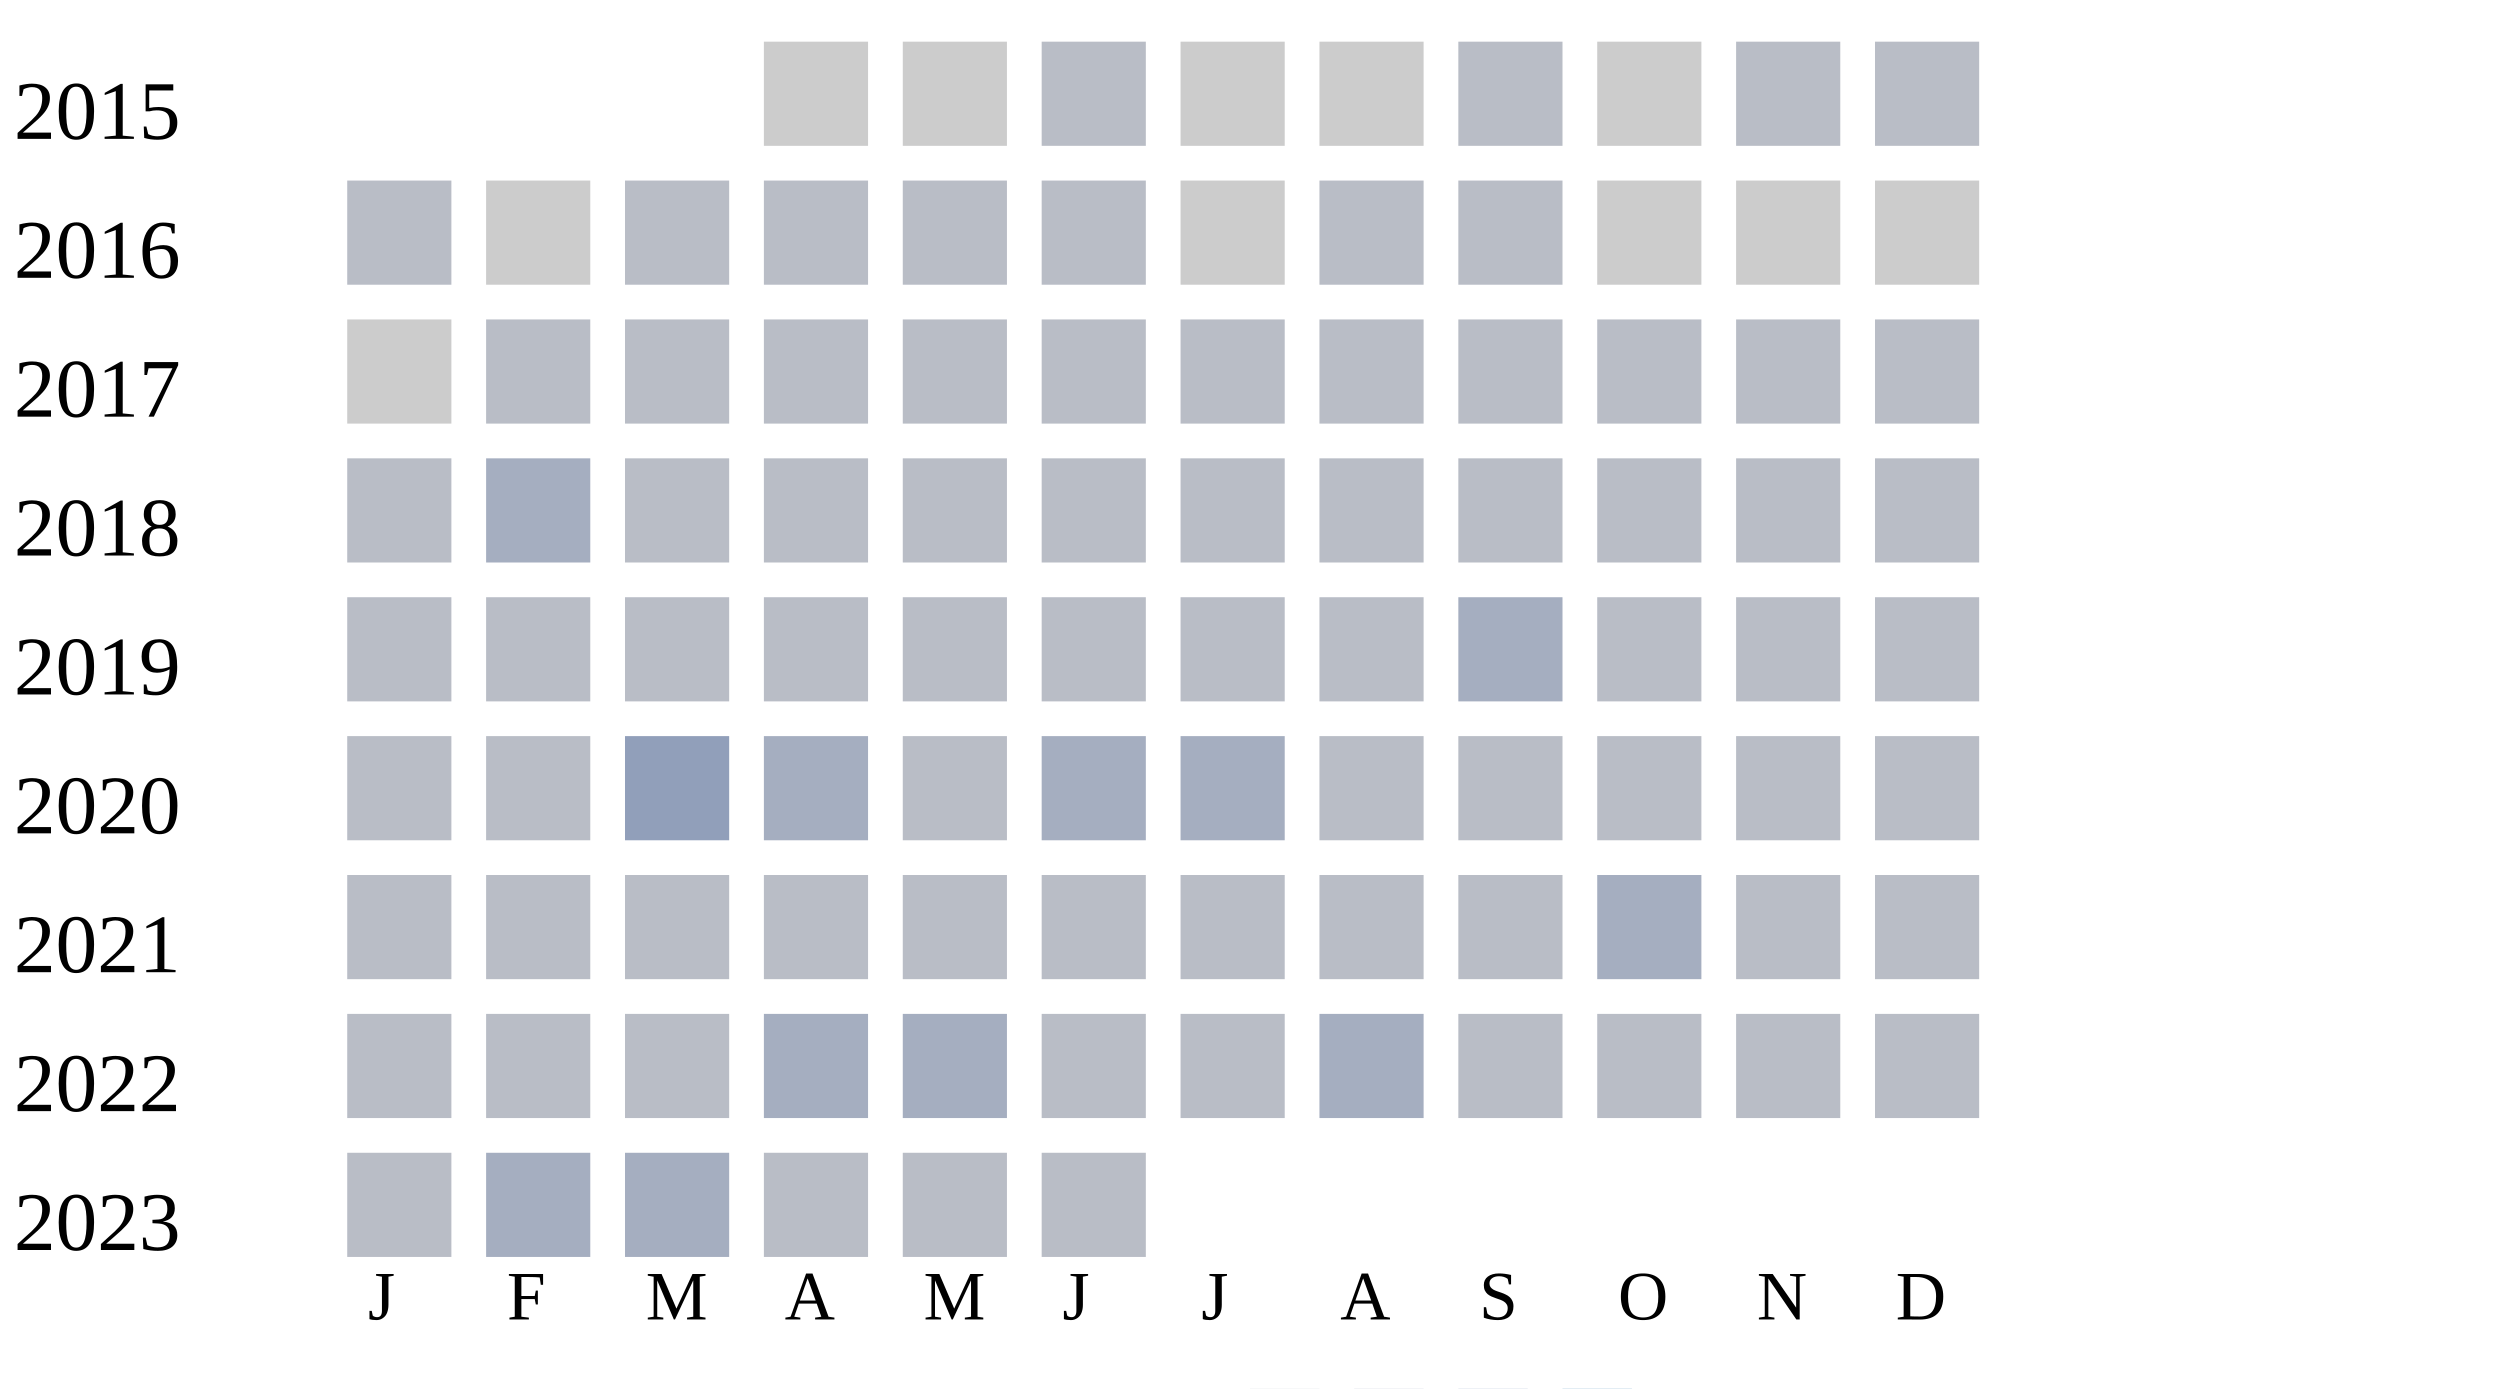
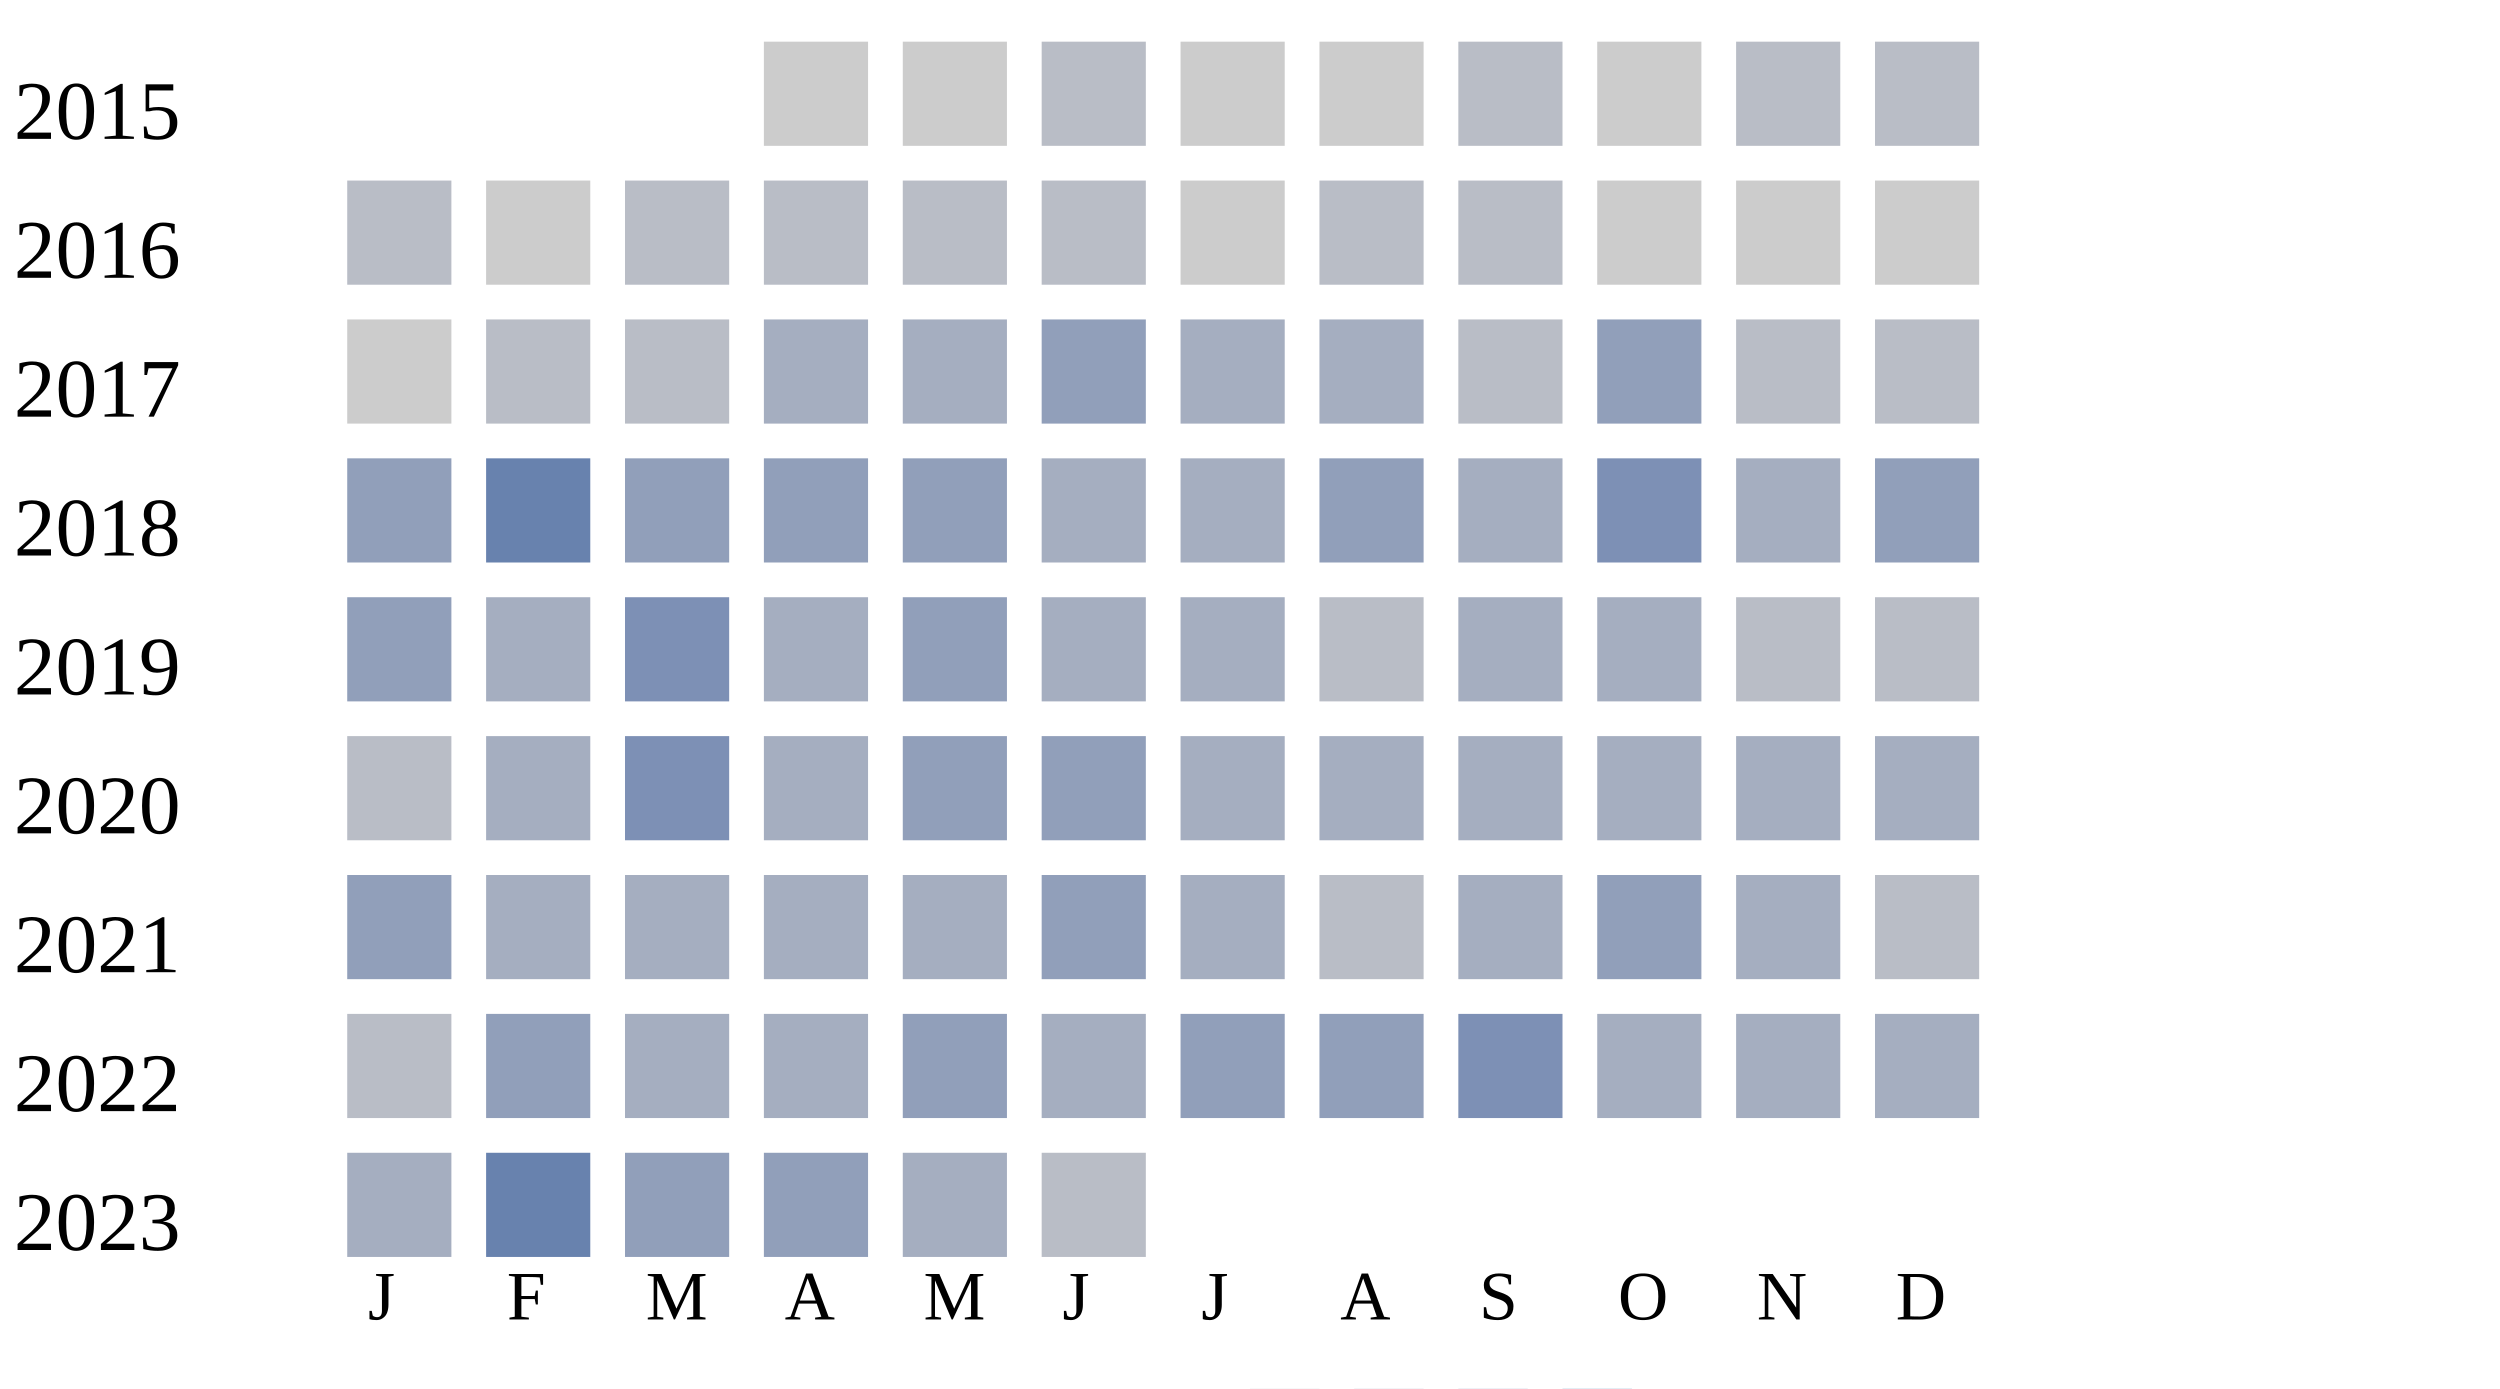
<svg xmlns="http://www.w3.org/2000/svg" width="360" height="200">
  <g transform="translate(0 0)">
    <text x="2" y="20">2015</text>
    <rect x="110" y="6" width="15" height="15" fill="#cccccc" />
    <rect x="130" y="6" width="15" height="15" fill="#cccccc" />
    <rect x="150" y="6" width="15" height="15" fill="#b9bdc6" />
    <rect x="170" y="6" width="15" height="15" fill="#cccccc" />
    <rect x="190" y="6" width="15" height="15" fill="#cccccc" />
    <rect x="210" y="6" width="15" height="15" fill="#b9bdc6" />
    <rect x="230" y="6" width="15" height="15" fill="#cccccc" />
    <rect x="250" y="6" width="15" height="15" fill="#b9bdc6" />
    <rect x="270" y="6" width="15" height="15" fill="#b9bdc6" />
  </g>
  <g transform="translate(0 20)">
    <text x="2" y="20">2016</text>
    <rect x="50" y="6" width="15" height="15" fill="#b9bdc6" />
    <rect x="70" y="6" width="15" height="15" fill="#cccccc" />
    <rect x="90" y="6" width="15" height="15" fill="#b9bdc6" />
    <rect x="110" y="6" width="15" height="15" fill="#b9bdc6" />
    <rect x="130" y="6" width="15" height="15" fill="#b9bdc6" />
    <rect x="150" y="6" width="15" height="15" fill="#b9bdc6" />
    <rect x="170" y="6" width="15" height="15" fill="#cccccc" />
    <rect x="190" y="6" width="15" height="15" fill="#b9bdc6" />
    <rect x="210" y="6" width="15" height="15" fill="#b9bdc6" />
    <rect x="230" y="6" width="15" height="15" fill="#cccccc" />
    <rect x="250" y="6" width="15" height="15" fill="#cccccc" />
    <rect x="270" y="6" width="15" height="15" fill="#cccccc" />
  </g>
  <g transform="translate(0 40)">
    <text x="2" y="20">2017</text>
    <rect x="50" y="6" width="15" height="15" fill="#cccccc" />
    <rect x="70" y="6" width="15" height="15" fill="#b9bdc6" />
    <rect x="90" y="6" width="15" height="15" fill="#b9bdc6" />
-     <rect x="110" y="6" width="15" height="15" fill="#b9bdc6" />
-     <rect x="130" y="6" width="15" height="15" fill="#b9bdc6" />
-     <rect x="150" y="6" width="15" height="15" fill="#b9bdc6" />
-     <rect x="170" y="6" width="15" height="15" fill="#b9bdc6" />
-     <rect x="190" y="6" width="15" height="15" fill="#b9bdc6" />
+     <rect x="110" y="6" width="15" height="15" fill="#a5aec0" />
+     <rect x="130" y="6" width="15" height="15" fill="#a5aec0" />
+     <rect x="150" y="6" width="15" height="15" fill="#919fba" />
+     <rect x="170" y="6" width="15" height="15" fill="#a5aec0" />
+     <rect x="190" y="6" width="15" height="15" fill="#a5aec0" />
    <rect x="210" y="6" width="15" height="15" fill="#b9bdc6" />
-     <rect x="230" y="6" width="15" height="15" fill="#b9bdc6" />
+     <rect x="230" y="6" width="15" height="15" fill="#919fba" />
    <rect x="250" y="6" width="15" height="15" fill="#b9bdc6" />
    <rect x="270" y="6" width="15" height="15" fill="#b9bdc6" />
  </g>
  <g transform="translate(0 60)">
    <text x="2" y="20">2018</text>
-     <rect x="50" y="6" width="15" height="15" fill="#b9bdc6" />
-     <rect x="70" y="6" width="15" height="15" fill="#a5aec0" />
-     <rect x="90" y="6" width="15" height="15" fill="#b9bdc6" />
-     <rect x="110" y="6" width="15" height="15" fill="#b9bdc6" />
-     <rect x="130" y="6" width="15" height="15" fill="#b9bdc6" />
-     <rect x="150" y="6" width="15" height="15" fill="#b9bdc6" />
-     <rect x="170" y="6" width="15" height="15" fill="#b9bdc6" />
-     <rect x="190" y="6" width="15" height="15" fill="#b9bdc6" />
-     <rect x="210" y="6" width="15" height="15" fill="#b9bdc6" />
-     <rect x="230" y="6" width="15" height="15" fill="#b9bdc6" />
-     <rect x="250" y="6" width="15" height="15" fill="#b9bdc6" />
-     <rect x="270" y="6" width="15" height="15" fill="#b9bdc6" />
+     <rect x="50" y="6" width="15" height="15" fill="#919fba" />
+     <rect x="70" y="6" width="15" height="15" fill="#6882ae" />
+     <rect x="90" y="6" width="15" height="15" fill="#919fba" />
+     <rect x="110" y="6" width="15" height="15" fill="#919fba" />
+     <rect x="130" y="6" width="15" height="15" fill="#919fba" />
+     <rect x="150" y="6" width="15" height="15" fill="#a5aec0" />
+     <rect x="170" y="6" width="15" height="15" fill="#a5aec0" />
+     <rect x="190" y="6" width="15" height="15" fill="#919fba" />
+     <rect x="210" y="6" width="15" height="15" fill="#a5aec0" />
+     <rect x="230" y="6" width="15" height="15" fill="#7d90b5" />
+     <rect x="250" y="6" width="15" height="15" fill="#a5aec0" />
+     <rect x="270" y="6" width="15" height="15" fill="#919fba" />
  </g>
  <g transform="translate(0 80)">
    <text x="2" y="20">2019</text>
-     <rect x="50" y="6" width="15" height="15" fill="#b9bdc6" />
-     <rect x="70" y="6" width="15" height="15" fill="#b9bdc6" />
-     <rect x="90" y="6" width="15" height="15" fill="#b9bdc6" />
-     <rect x="110" y="6" width="15" height="15" fill="#b9bdc6" />
-     <rect x="130" y="6" width="15" height="15" fill="#b9bdc6" />
-     <rect x="150" y="6" width="15" height="15" fill="#b9bdc6" />
-     <rect x="170" y="6" width="15" height="15" fill="#b9bdc6" />
+     <rect x="50" y="6" width="15" height="15" fill="#919fba" />
+     <rect x="70" y="6" width="15" height="15" fill="#a5aec0" />
+     <rect x="90" y="6" width="15" height="15" fill="#7d90b5" />
+     <rect x="110" y="6" width="15" height="15" fill="#a5aec0" />
+     <rect x="130" y="6" width="15" height="15" fill="#919fba" />
+     <rect x="150" y="6" width="15" height="15" fill="#a5aec0" />
+     <rect x="170" y="6" width="15" height="15" fill="#a5aec0" />
    <rect x="190" y="6" width="15" height="15" fill="#b9bdc6" />
    <rect x="210" y="6" width="15" height="15" fill="#a5aec0" />
-     <rect x="230" y="6" width="15" height="15" fill="#b9bdc6" />
+     <rect x="230" y="6" width="15" height="15" fill="#a5aec0" />
    <rect x="250" y="6" width="15" height="15" fill="#b9bdc6" />
    <rect x="270" y="6" width="15" height="15" fill="#b9bdc6" />
  </g>
  <g transform="translate(0 100)">
    <text x="2" y="20">2020</text>
    <rect x="50" y="6" width="15" height="15" fill="#b9bdc6" />
-     <rect x="70" y="6" width="15" height="15" fill="#b9bdc6" />
-     <rect x="90" y="6" width="15" height="15" fill="#919fba" />
+     <rect x="70" y="6" width="15" height="15" fill="#a5aec0" />
+     <rect x="90" y="6" width="15" height="15" fill="#7d90b5" />
    <rect x="110" y="6" width="15" height="15" fill="#a5aec0" />
-     <rect x="130" y="6" width="15" height="15" fill="#b9bdc6" />
-     <rect x="150" y="6" width="15" height="15" fill="#a5aec0" />
+     <rect x="130" y="6" width="15" height="15" fill="#919fba" />
+     <rect x="150" y="6" width="15" height="15" fill="#919fba" />
    <rect x="170" y="6" width="15" height="15" fill="#a5aec0" />
-     <rect x="190" y="6" width="15" height="15" fill="#b9bdc6" />
-     <rect x="210" y="6" width="15" height="15" fill="#b9bdc6" />
-     <rect x="230" y="6" width="15" height="15" fill="#b9bdc6" />
-     <rect x="250" y="6" width="15" height="15" fill="#b9bdc6" />
-     <rect x="270" y="6" width="15" height="15" fill="#b9bdc6" />
+     <rect x="190" y="6" width="15" height="15" fill="#a5aec0" />
+     <rect x="210" y="6" width="15" height="15" fill="#a5aec0" />
+     <rect x="230" y="6" width="15" height="15" fill="#a5aec0" />
+     <rect x="250" y="6" width="15" height="15" fill="#a5aec0" />
+     <rect x="270" y="6" width="15" height="15" fill="#a5aec0" />
  </g>
  <g transform="translate(0 120)">
    <text x="2" y="20">2021</text>
-     <rect x="50" y="6" width="15" height="15" fill="#b9bdc6" />
-     <rect x="70" y="6" width="15" height="15" fill="#b9bdc6" />
-     <rect x="90" y="6" width="15" height="15" fill="#b9bdc6" />
-     <rect x="110" y="6" width="15" height="15" fill="#b9bdc6" />
-     <rect x="130" y="6" width="15" height="15" fill="#b9bdc6" />
-     <rect x="150" y="6" width="15" height="15" fill="#b9bdc6" />
-     <rect x="170" y="6" width="15" height="15" fill="#b9bdc6" />
+     <rect x="50" y="6" width="15" height="15" fill="#919fba" />
+     <rect x="70" y="6" width="15" height="15" fill="#a5aec0" />
+     <rect x="90" y="6" width="15" height="15" fill="#a5aec0" />
+     <rect x="110" y="6" width="15" height="15" fill="#a5aec0" />
+     <rect x="130" y="6" width="15" height="15" fill="#a5aec0" />
+     <rect x="150" y="6" width="15" height="15" fill="#919fba" />
+     <rect x="170" y="6" width="15" height="15" fill="#a5aec0" />
    <rect x="190" y="6" width="15" height="15" fill="#b9bdc6" />
-     <rect x="210" y="6" width="15" height="15" fill="#b9bdc6" />
-     <rect x="230" y="6" width="15" height="15" fill="#a5aec0" />
-     <rect x="250" y="6" width="15" height="15" fill="#b9bdc6" />
+     <rect x="210" y="6" width="15" height="15" fill="#a5aec0" />
+     <rect x="230" y="6" width="15" height="15" fill="#919fba" />
+     <rect x="250" y="6" width="15" height="15" fill="#a5aec0" />
    <rect x="270" y="6" width="15" height="15" fill="#b9bdc6" />
  </g>
  <g transform="translate(0 140)">
    <text x="2" y="20">2022</text>
    <rect x="50" y="6" width="15" height="15" fill="#b9bdc6" />
-     <rect x="70" y="6" width="15" height="15" fill="#b9bdc6" />
-     <rect x="90" y="6" width="15" height="15" fill="#b9bdc6" />
+     <rect x="70" y="6" width="15" height="15" fill="#919fba" />
+     <rect x="90" y="6" width="15" height="15" fill="#a5aec0" />
    <rect x="110" y="6" width="15" height="15" fill="#a5aec0" />
-     <rect x="130" y="6" width="15" height="15" fill="#a5aec0" />
-     <rect x="150" y="6" width="15" height="15" fill="#b9bdc6" />
-     <rect x="170" y="6" width="15" height="15" fill="#b9bdc6" />
-     <rect x="190" y="6" width="15" height="15" fill="#a5aec0" />
-     <rect x="210" y="6" width="15" height="15" fill="#b9bdc6" />
-     <rect x="230" y="6" width="15" height="15" fill="#b9bdc6" />
-     <rect x="250" y="6" width="15" height="15" fill="#b9bdc6" />
-     <rect x="270" y="6" width="15" height="15" fill="#b9bdc6" />
+     <rect x="130" y="6" width="15" height="15" fill="#919fba" />
+     <rect x="150" y="6" width="15" height="15" fill="#a5aec0" />
+     <rect x="170" y="6" width="15" height="15" fill="#919fba" />
+     <rect x="190" y="6" width="15" height="15" fill="#919fba" />
+     <rect x="210" y="6" width="15" height="15" fill="#7d90b5" />
+     <rect x="230" y="6" width="15" height="15" fill="#a5aec0" />
+     <rect x="250" y="6" width="15" height="15" fill="#a5aec0" />
+     <rect x="270" y="6" width="15" height="15" fill="#a5aec0" />
  </g>
  <g transform="translate(0 160)">
    <text x="2" y="20">2023</text>
-     <rect x="50" y="6" width="15" height="15" fill="#b9bdc6" />
-     <rect x="70" y="6" width="15" height="15" fill="#a5aec0" />
-     <rect x="90" y="6" width="15" height="15" fill="#a5aec0" />
-     <rect x="110" y="6" width="15" height="15" fill="#b9bdc6" />
-     <rect x="130" y="6" width="15" height="15" fill="#b9bdc6" />
+     <rect x="50" y="6" width="15" height="15" fill="#a5aec0" />
+     <rect x="70" y="6" width="15" height="15" fill="#6882ae" />
+     <rect x="90" y="6" width="15" height="15" fill="#919fba" />
+     <rect x="110" y="6" width="15" height="15" fill="#919fba" />
+     <rect x="130" y="6" width="15" height="15" fill="#a5aec0" />
    <rect x="150" y="6" width="15" height="15" fill="#b9bdc6" />
  </g>
  <text style="font-size: 10px; text-align: center" x="53" y="190">J</text>
  <text style="font-size: 10px; text-align: center" x="73" y="190">F</text>
  <text style="font-size: 10px; text-align: center" x="93" y="190">M</text>
  <text style="font-size: 10px; text-align: center" x="113" y="190">A</text>
  <text style="font-size: 10px; text-align: center" x="133" y="190">M</text>
  <text style="font-size: 10px; text-align: center" x="153" y="190">J</text>
  <text style="font-size: 10px; text-align: center" x="173" y="190">J</text>
  <text style="font-size: 10px; text-align: center" x="193" y="190">A</text>
  <text style="font-size: 10px; text-align: center" x="213" y="190">S</text>
  <text style="font-size: 10px; text-align: center" x="233" y="190">O</text>
  <text style="font-size: 10px; text-align: center" x="253" y="190">N</text>
  <text style="font-size: 10px; text-align: center" x="273" y="190">D</text>
  <text style="font-size: 10px;" x="155" y="209">Less</text>
  <rect fill="#b9bdc6" width="10" height="10" x="180" y="200" />
  <rect fill="#919fba" width="10" height="10" x="195" y="200" />
  <rect fill="#6882ae" width="10" height="10" x="210" y="200" />
  <rect fill="#005a9c" width="10" height="10" x="225" y="200" />
  <text x="240" y="209" style="font-size: 10px;">More</text>
</svg>
